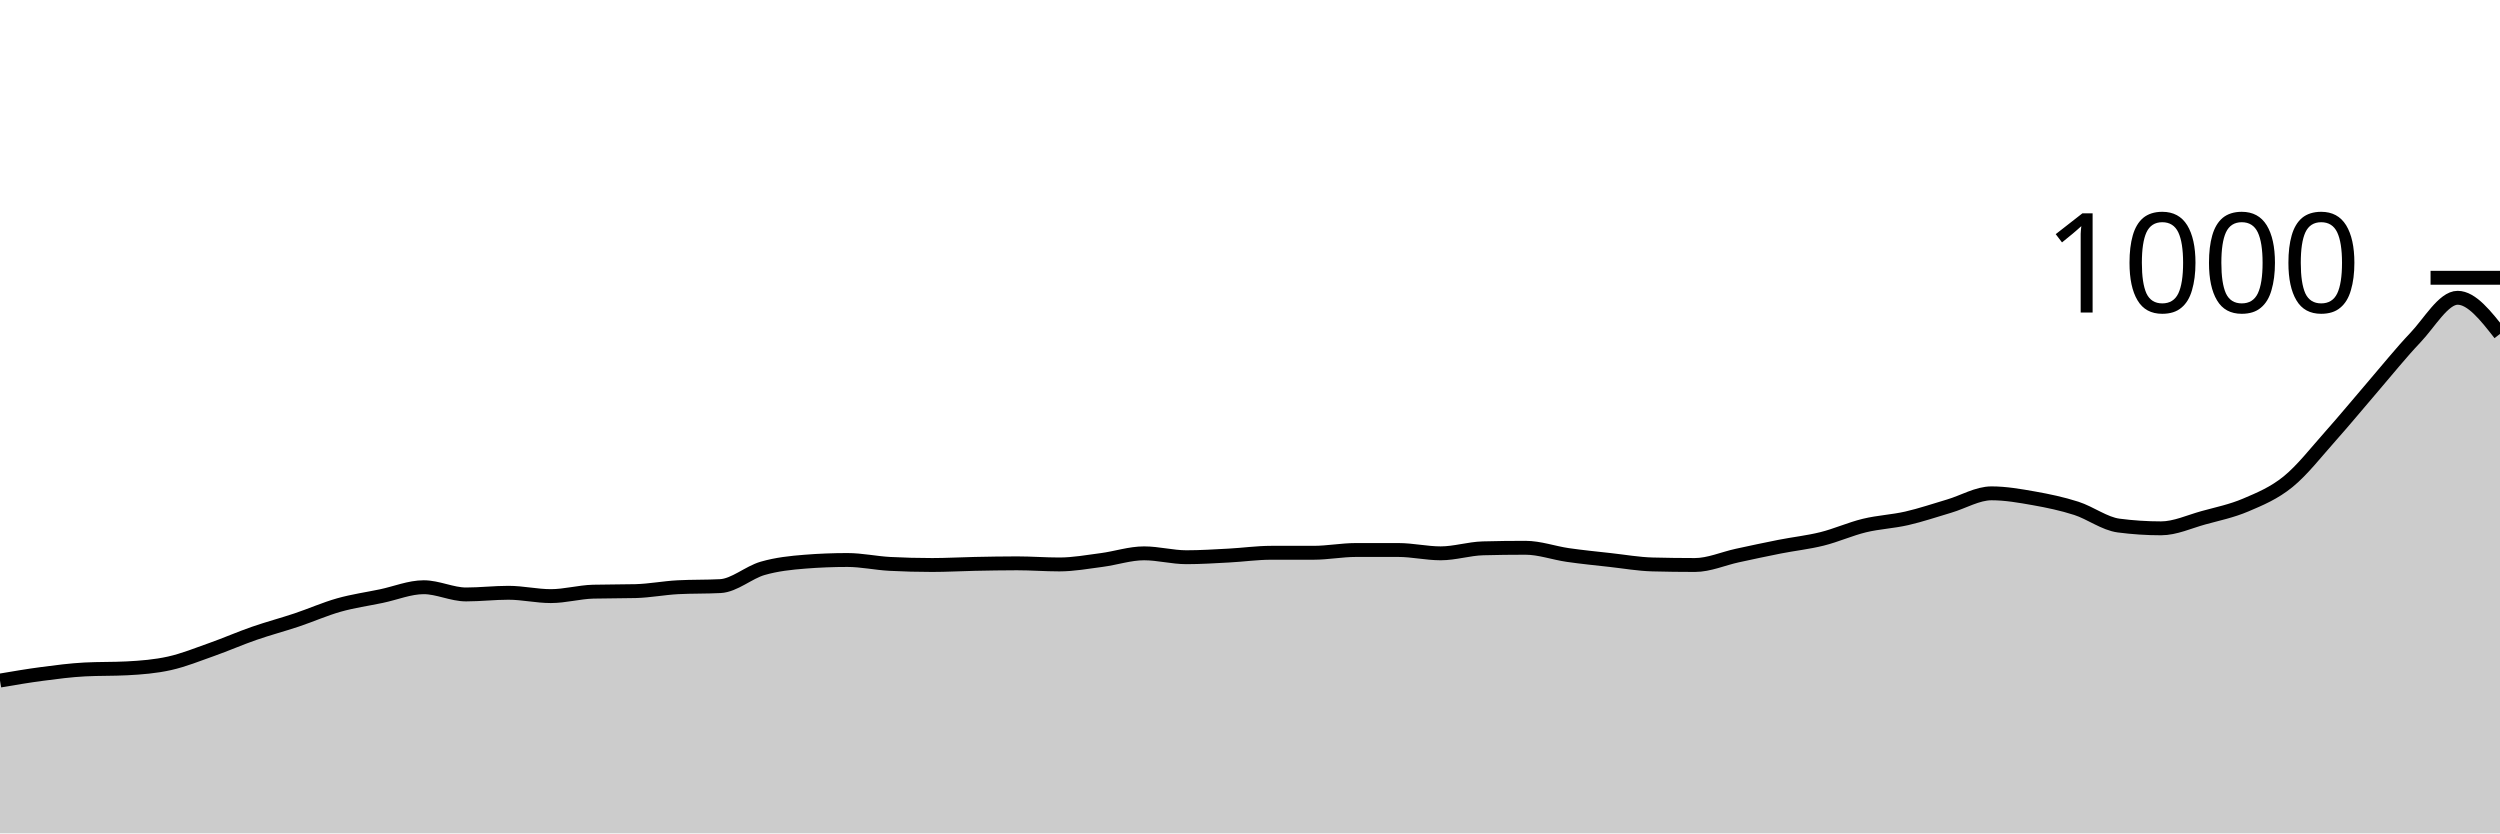
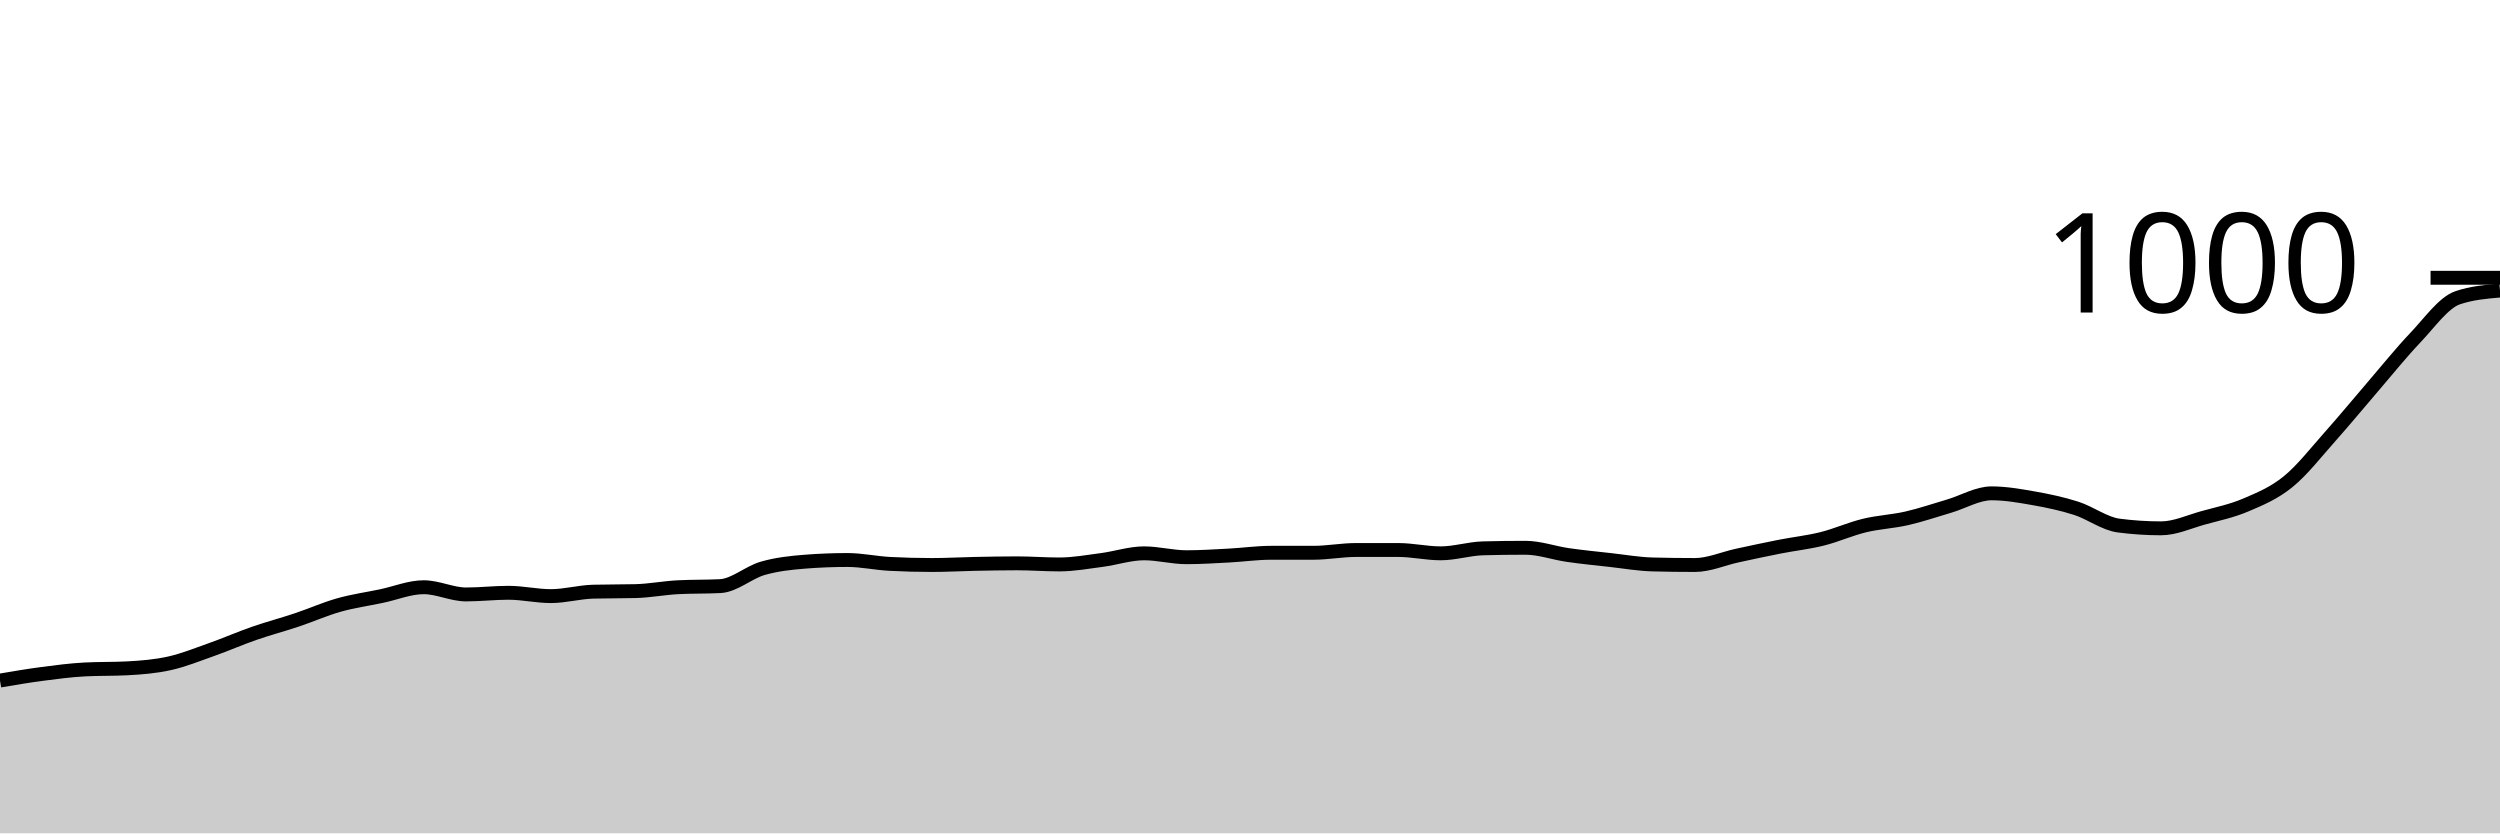
<svg xmlns="http://www.w3.org/2000/svg" viewBox="0 0 180 60">
  <g transform="translate(0,20)">
-     <path class="area" fill="rgba(0, 0, 0, 0.2)" d="M0,29C1.017,28.827,2.034,28.653,3.051,28.52C4.068,28.387,5.085,28.253,6.102,28.2C7.119,28.147,8.136,28.173,9.153,28.12C10.169,28.067,11.186,27.987,12.203,27.76C13.22,27.533,14.237,27.12,15.254,26.76C16.271,26.4,17.288,25.953,18.305,25.6C19.322,25.247,20.339,24.98,21.356,24.64C22.373,24.3,23.39,23.847,24.407,23.56C25.424,23.273,26.441,23.133,27.458,22.92C28.475,22.707,29.492,22.28,30.508,22.28C31.525,22.28,32.542,22.8,33.559,22.8C34.576,22.8,35.593,22.68,36.61,22.68C37.627,22.68,38.644,22.92,39.661,22.92C40.678,22.92,41.695,22.627,42.712,22.6C43.729,22.573,44.746,22.587,45.763,22.56C46.78,22.533,47.797,22.333,48.814,22.28C49.831,22.227,50.847,22.253,51.864,22.2C52.881,22.147,53.898,21.213,54.915,20.92C55.932,20.627,56.949,20.52,57.966,20.44C58.983,20.36,60,20.32,61.017,20.32C62.034,20.32,63.051,20.547,64.068,20.6C65.085,20.653,66.102,20.68,67.119,20.68C68.136,20.68,69.153,20.62,70.169,20.6C71.186,20.58,72.203,20.56,73.22,20.56C74.237,20.56,75.254,20.64,76.271,20.64C77.288,20.64,78.305,20.453,79.322,20.32C80.339,20.187,81.356,19.84,82.373,19.84C83.39,19.84,84.407,20.12,85.424,20.12C86.441,20.12,87.458,20.053,88.475,20C89.492,19.947,90.508,19.8,91.525,19.8C92.542,19.8,93.559,19.8,94.576,19.8C95.593,19.8,96.61,19.6,97.627,19.6C98.644,19.6,99.661,19.6,100.678,19.6C101.695,19.6,102.712,19.84,103.729,19.84C104.746,19.84,105.763,19.507,106.78,19.48C107.797,19.453,108.814,19.44,109.831,19.44C110.847,19.44,111.864,19.813,112.881,19.96C113.898,20.107,114.915,20.207,115.932,20.32C116.949,20.433,117.966,20.613,118.983,20.64C120,20.667,121.017,20.68,122.034,20.68C123.051,20.68,124.068,20.22,125.085,20C126.102,19.78,127.119,19.56,128.136,19.36C129.153,19.16,130.169,19.053,131.186,18.8C132.203,18.547,133.22,18.087,134.237,17.84C135.254,17.593,136.271,17.553,137.288,17.32C138.305,17.087,139.322,16.74,140.339,16.44C141.356,16.14,142.373,15.52,143.39,15.52C144.407,15.52,145.424,15.7,146.441,15.88C147.458,16.06,148.475,16.273,149.492,16.6C150.508,16.927,151.525,17.707,152.542,17.84C153.559,17.973,154.576,18.04,155.593,18.04C156.61,18.04,157.627,17.56,158.644,17.28C159.661,17,160.678,16.793,161.695,16.36C162.712,15.927,163.729,15.507,164.746,14.68C165.763,13.853,166.78,12.54,167.797,11.4C168.814,10.26,169.831,9.02,170.847,7.84C171.864,6.66,172.881,5.387,173.898,4.32C174.915,3.253,175.932,1.44,176.949,1.44C177.966,1.44,178.983,2.74,180,4.04L180,40C178.983,40,177.966,40,176.949,40C175.932,40,174.915,40,173.898,40C172.881,40,171.864,40,170.847,40C169.831,40,168.814,40,167.797,40C166.78,40,165.763,40,164.746,40C163.729,40,162.712,40,161.695,40C160.678,40,159.661,40,158.644,40C157.627,40,156.61,40,155.593,40C154.576,40,153.559,40,152.542,40C151.525,40,150.508,40,149.492,40C148.475,40,147.458,40,146.441,40C145.424,40,144.407,40,143.39,40C142.373,40,141.356,40,140.339,40C139.322,40,138.305,40,137.288,40C136.271,40,135.254,40,134.237,40C133.22,40,132.203,40,131.186,40C130.169,40,129.153,40,128.136,40C127.119,40,126.102,40,125.085,40C124.068,40,123.051,40,122.034,40C121.017,40,120,40,118.983,40C117.966,40,116.949,40,115.932,40C114.915,40,113.898,40,112.881,40C111.864,40,110.847,40,109.831,40C108.814,40,107.797,40,106.78,40C105.763,40,104.746,40,103.729,40C102.712,40,101.695,40,100.678,40C99.661,40,98.644,40,97.627,40C96.61,40,95.593,40,94.576,40C93.559,40,92.542,40,91.525,40C90.508,40,89.492,40,88.475,40C87.458,40,86.441,40,85.424,40C84.407,40,83.39,40,82.373,40C81.356,40,80.339,40,79.322,40C78.305,40,77.288,40,76.271,40C75.254,40,74.237,40,73.22,40C72.203,40,71.186,40,70.169,40C69.153,40,68.136,40,67.119,40C66.102,40,65.085,40,64.068,40C63.051,40,62.034,40,61.017,40C60,40,58.983,40,57.966,40C56.949,40,55.932,40,54.915,40C53.898,40,52.881,40,51.864,40C50.847,40,49.831,40,48.814,40C47.797,40,46.78,40,45.763,40C44.746,40,43.729,40,42.712,40C41.695,40,40.678,40,39.661,40C38.644,40,37.627,40,36.61,40C35.593,40,34.576,40,33.559,40C32.542,40,31.525,40,30.508,40C29.492,40,28.475,40,27.458,40C26.441,40,25.424,40,24.407,40C23.39,40,22.373,40,21.356,40C20.339,40,19.322,40,18.305,40C17.288,40,16.271,40,15.254,40C14.237,40,13.22,40,12.203,40C11.186,40,10.169,40,9.153,40C8.136,40,7.119,40,6.102,40C5.085,40,4.068,40,3.051,40C2.034,40,1.017,40,0,40Z" />
-     <path class="line" stroke="black" fill="none" d="M0,29C1.017,28.827,2.034,28.653,3.051,28.52C4.068,28.387,5.085,28.253,6.102,28.2C7.119,28.147,8.136,28.173,9.153,28.12C10.169,28.067,11.186,27.987,12.203,27.76C13.22,27.533,14.237,27.12,15.254,26.76C16.271,26.4,17.288,25.953,18.305,25.6C19.322,25.247,20.339,24.98,21.356,24.64C22.373,24.3,23.39,23.847,24.407,23.56C25.424,23.273,26.441,23.133,27.458,22.92C28.475,22.707,29.492,22.28,30.508,22.28C31.525,22.28,32.542,22.8,33.559,22.8C34.576,22.8,35.593,22.68,36.61,22.68C37.627,22.68,38.644,22.92,39.661,22.92C40.678,22.92,41.695,22.627,42.712,22.6C43.729,22.573,44.746,22.587,45.763,22.56C46.78,22.533,47.797,22.333,48.814,22.28C49.831,22.227,50.847,22.253,51.864,22.2C52.881,22.147,53.898,21.213,54.915,20.92C55.932,20.627,56.949,20.52,57.966,20.44C58.983,20.36,60,20.32,61.017,20.32C62.034,20.32,63.051,20.547,64.068,20.6C65.085,20.653,66.102,20.68,67.119,20.68C68.136,20.68,69.153,20.62,70.169,20.6C71.186,20.58,72.203,20.56,73.22,20.56C74.237,20.56,75.254,20.64,76.271,20.64C77.288,20.64,78.305,20.453,79.322,20.32C80.339,20.187,81.356,19.84,82.373,19.84C83.39,19.84,84.407,20.12,85.424,20.12C86.441,20.12,87.458,20.053,88.475,20C89.492,19.947,90.508,19.8,91.525,19.8C92.542,19.8,93.559,19.8,94.576,19.8C95.593,19.8,96.61,19.6,97.627,19.6C98.644,19.6,99.661,19.6,100.678,19.6C101.695,19.6,102.712,19.84,103.729,19.84C104.746,19.84,105.763,19.507,106.78,19.48C107.797,19.453,108.814,19.44,109.831,19.44C110.847,19.44,111.864,19.813,112.881,19.96C113.898,20.107,114.915,20.207,115.932,20.32C116.949,20.433,117.966,20.613,118.983,20.64C120,20.667,121.017,20.68,122.034,20.68C123.051,20.68,124.068,20.22,125.085,20C126.102,19.78,127.119,19.56,128.136,19.36C129.153,19.16,130.169,19.053,131.186,18.8C132.203,18.547,133.22,18.087,134.237,17.84C135.254,17.593,136.271,17.553,137.288,17.32C138.305,17.087,139.322,16.74,140.339,16.44C141.356,16.14,142.373,15.52,143.39,15.52C144.407,15.52,145.424,15.7,146.441,15.88C147.458,16.06,148.475,16.273,149.492,16.6C150.508,16.927,151.525,17.707,152.542,17.84C153.559,17.973,154.576,18.04,155.593,18.04C156.61,18.04,157.627,17.56,158.644,17.28C159.661,17,160.678,16.793,161.695,16.36C162.712,15.927,163.729,15.507,164.746,14.68C165.763,13.853,166.78,12.54,167.797,11.4C168.814,10.26,169.831,9.02,170.847,7.84C171.864,6.66,172.881,5.387,173.898,4.32C174.915,3.253,175.932,1.44,176.949,1.44C177.966,1.44,178.983,2.74,180,4.04" />
+     <path class="area" fill="rgba(0, 0, 0, 0.2)" d="M0,29C1.017,28.827,2.034,28.653,3.051,28.52C4.068,28.387,5.085,28.253,6.102,28.2C7.119,28.147,8.136,28.173,9.153,28.12C10.169,28.067,11.186,27.987,12.203,27.76C13.22,27.533,14.237,27.12,15.254,26.76C16.271,26.4,17.288,25.953,18.305,25.6C19.322,25.247,20.339,24.98,21.356,24.64C22.373,24.3,23.39,23.847,24.407,23.56C25.424,23.273,26.441,23.133,27.458,22.92C28.475,22.707,29.492,22.28,30.508,22.28C31.525,22.28,32.542,22.8,33.559,22.8C34.576,22.8,35.593,22.68,36.61,22.68C37.627,22.68,38.644,22.92,39.661,22.92C40.678,22.92,41.695,22.627,42.712,22.6C43.729,22.573,44.746,22.587,45.763,22.56C46.78,22.533,47.797,22.333,48.814,22.28C49.831,22.227,50.847,22.253,51.864,22.2C52.881,22.147,53.898,21.213,54.915,20.92C55.932,20.627,56.949,20.52,57.966,20.44C58.983,20.36,60,20.32,61.017,20.32C62.034,20.32,63.051,20.547,64.068,20.6C65.085,20.653,66.102,20.68,67.119,20.68C68.136,20.68,69.153,20.62,70.169,20.6C71.186,20.58,72.203,20.56,73.22,20.56C74.237,20.56,75.254,20.64,76.271,20.64C77.288,20.64,78.305,20.453,79.322,20.32C80.339,20.187,81.356,19.84,82.373,19.84C83.39,19.84,84.407,20.12,85.424,20.12C86.441,20.12,87.458,20.053,88.475,20C89.492,19.947,90.508,19.8,91.525,19.8C92.542,19.8,93.559,19.8,94.576,19.8C95.593,19.8,96.61,19.6,97.627,19.6C98.644,19.6,99.661,19.6,100.678,19.6C101.695,19.6,102.712,19.84,103.729,19.84C104.746,19.84,105.763,19.507,106.78,19.48C107.797,19.453,108.814,19.44,109.831,19.44C110.847,19.44,111.864,19.813,112.881,19.96C113.898,20.107,114.915,20.207,115.932,20.32C116.949,20.433,117.966,20.613,118.983,20.64C120,20.667,121.017,20.68,122.034,20.68C123.051,20.68,124.068,20.22,125.085,20C126.102,19.78,127.119,19.56,128.136,19.36C129.153,19.16,130.169,19.053,131.186,18.8C132.203,18.547,133.22,18.087,134.237,17.84C135.254,17.593,136.271,17.553,137.288,17.32C138.305,17.087,139.322,16.74,140.339,16.44C141.356,16.14,142.373,15.52,143.39,15.52C144.407,15.52,145.424,15.7,146.441,15.88C147.458,16.06,148.475,16.273,149.492,16.6C150.508,16.927,151.525,17.707,152.542,17.84C153.559,17.973,154.576,18.04,155.593,18.04C156.61,18.04,157.627,17.56,158.644,17.28C159.661,17,160.678,16.793,161.695,16.36C162.712,15.927,163.729,15.507,164.746,14.68C165.763,13.853,166.78,12.54,167.797,11.4C168.814,10.26,169.831,9.02,170.847,7.84C171.864,6.66,172.881,5.387,173.898,4.32C174.915,3.253,175.932,1.787,176.949,1.44C177.966,1.093,178.983,1.007,180,0.92L180,40C178.983,40,177.966,40,176.949,40C175.932,40,174.915,40,173.898,40C172.881,40,171.864,40,170.847,40C169.831,40,168.814,40,167.797,40C166.78,40,165.763,40,164.746,40C163.729,40,162.712,40,161.695,40C160.678,40,159.661,40,158.644,40C157.627,40,156.61,40,155.593,40C154.576,40,153.559,40,152.542,40C151.525,40,150.508,40,149.492,40C148.475,40,147.458,40,146.441,40C145.424,40,144.407,40,143.39,40C142.373,40,141.356,40,140.339,40C139.322,40,138.305,40,137.288,40C136.271,40,135.254,40,134.237,40C133.22,40,132.203,40,131.186,40C130.169,40,129.153,40,128.136,40C127.119,40,126.102,40,125.085,40C124.068,40,123.051,40,122.034,40C121.017,40,120,40,118.983,40C117.966,40,116.949,40,115.932,40C114.915,40,113.898,40,112.881,40C111.864,40,110.847,40,109.831,40C108.814,40,107.797,40,106.78,40C105.763,40,104.746,40,103.729,40C102.712,40,101.695,40,100.678,40C99.661,40,98.644,40,97.627,40C96.61,40,95.593,40,94.576,40C93.559,40,92.542,40,91.525,40C90.508,40,89.492,40,88.475,40C87.458,40,86.441,40,85.424,40C84.407,40,83.39,40,82.373,40C81.356,40,80.339,40,79.322,40C78.305,40,77.288,40,76.271,40C75.254,40,74.237,40,73.22,40C72.203,40,71.186,40,70.169,40C69.153,40,68.136,40,67.119,40C66.102,40,65.085,40,64.068,40C63.051,40,62.034,40,61.017,40C60,40,58.983,40,57.966,40C56.949,40,55.932,40,54.915,40C53.898,40,52.881,40,51.864,40C50.847,40,49.831,40,48.814,40C47.797,40,46.78,40,45.763,40C44.746,40,43.729,40,42.712,40C41.695,40,40.678,40,39.661,40C38.644,40,37.627,40,36.61,40C35.593,40,34.576,40,33.559,40C32.542,40,31.525,40,30.508,40C29.492,40,28.475,40,27.458,40C26.441,40,25.424,40,24.407,40C23.39,40,22.373,40,21.356,40C20.339,40,19.322,40,18.305,40C17.288,40,16.271,40,15.254,40C14.237,40,13.22,40,12.203,40C11.186,40,10.169,40,9.153,40C8.136,40,7.119,40,6.102,40C5.085,40,4.068,40,3.051,40C2.034,40,1.017,40,0,40Z" />
+     <path class="line" stroke="black" fill="none" d="M0,29C1.017,28.827,2.034,28.653,3.051,28.52C4.068,28.387,5.085,28.253,6.102,28.2C7.119,28.147,8.136,28.173,9.153,28.12C10.169,28.067,11.186,27.987,12.203,27.76C13.22,27.533,14.237,27.12,15.254,26.76C16.271,26.4,17.288,25.953,18.305,25.6C19.322,25.247,20.339,24.98,21.356,24.64C22.373,24.3,23.39,23.847,24.407,23.56C25.424,23.273,26.441,23.133,27.458,22.92C28.475,22.707,29.492,22.28,30.508,22.28C31.525,22.28,32.542,22.8,33.559,22.8C34.576,22.8,35.593,22.68,36.61,22.68C37.627,22.68,38.644,22.92,39.661,22.92C40.678,22.92,41.695,22.627,42.712,22.6C43.729,22.573,44.746,22.587,45.763,22.56C46.78,22.533,47.797,22.333,48.814,22.28C49.831,22.227,50.847,22.253,51.864,22.2C52.881,22.147,53.898,21.213,54.915,20.92C55.932,20.627,56.949,20.52,57.966,20.44C58.983,20.36,60,20.32,61.017,20.32C62.034,20.32,63.051,20.547,64.068,20.6C65.085,20.653,66.102,20.68,67.119,20.68C68.136,20.68,69.153,20.62,70.169,20.6C71.186,20.58,72.203,20.56,73.22,20.56C74.237,20.56,75.254,20.64,76.271,20.64C77.288,20.64,78.305,20.453,79.322,20.32C80.339,20.187,81.356,19.84,82.373,19.84C83.39,19.84,84.407,20.12,85.424,20.12C86.441,20.12,87.458,20.053,88.475,20C89.492,19.947,90.508,19.8,91.525,19.8C92.542,19.8,93.559,19.8,94.576,19.8C95.593,19.8,96.61,19.6,97.627,19.6C98.644,19.6,99.661,19.6,100.678,19.6C101.695,19.6,102.712,19.84,103.729,19.84C104.746,19.84,105.763,19.507,106.78,19.48C107.797,19.453,108.814,19.44,109.831,19.44C110.847,19.44,111.864,19.813,112.881,19.96C113.898,20.107,114.915,20.207,115.932,20.32C116.949,20.433,117.966,20.613,118.983,20.64C120,20.667,121.017,20.68,122.034,20.68C123.051,20.68,124.068,20.22,125.085,20C126.102,19.78,127.119,19.56,128.136,19.36C129.153,19.16,130.169,19.053,131.186,18.8C132.203,18.547,133.22,18.087,134.237,17.84C135.254,17.593,136.271,17.553,137.288,17.32C138.305,17.087,139.322,16.74,140.339,16.44C141.356,16.14,142.373,15.52,143.39,15.52C144.407,15.52,145.424,15.7,146.441,15.88C147.458,16.06,148.475,16.273,149.492,16.6C150.508,16.927,151.525,17.707,152.542,17.84C153.559,17.973,154.576,18.04,155.593,18.04C156.61,18.04,157.627,17.56,158.644,17.28C159.661,17,160.678,16.793,161.695,16.36C162.712,15.927,163.729,15.507,164.746,14.68C165.763,13.853,166.78,12.54,167.797,11.4C168.814,10.26,169.831,9.02,170.847,7.84C171.864,6.66,172.881,5.387,173.898,4.32C174.915,3.253,175.932,1.787,176.949,1.44C177.966,1.093,178.983,1.007,180,0.92" />
    <path class="axis-ceiling" stroke-width="1" stroke="black" fill="none" d="M175,0L180,0" />
    <text class="axis-ceiling-label" font-family="sans-serif" text-anchor="end" font-size="10px" x="170" y="2.5">1000</text>
  </g>
</svg>
